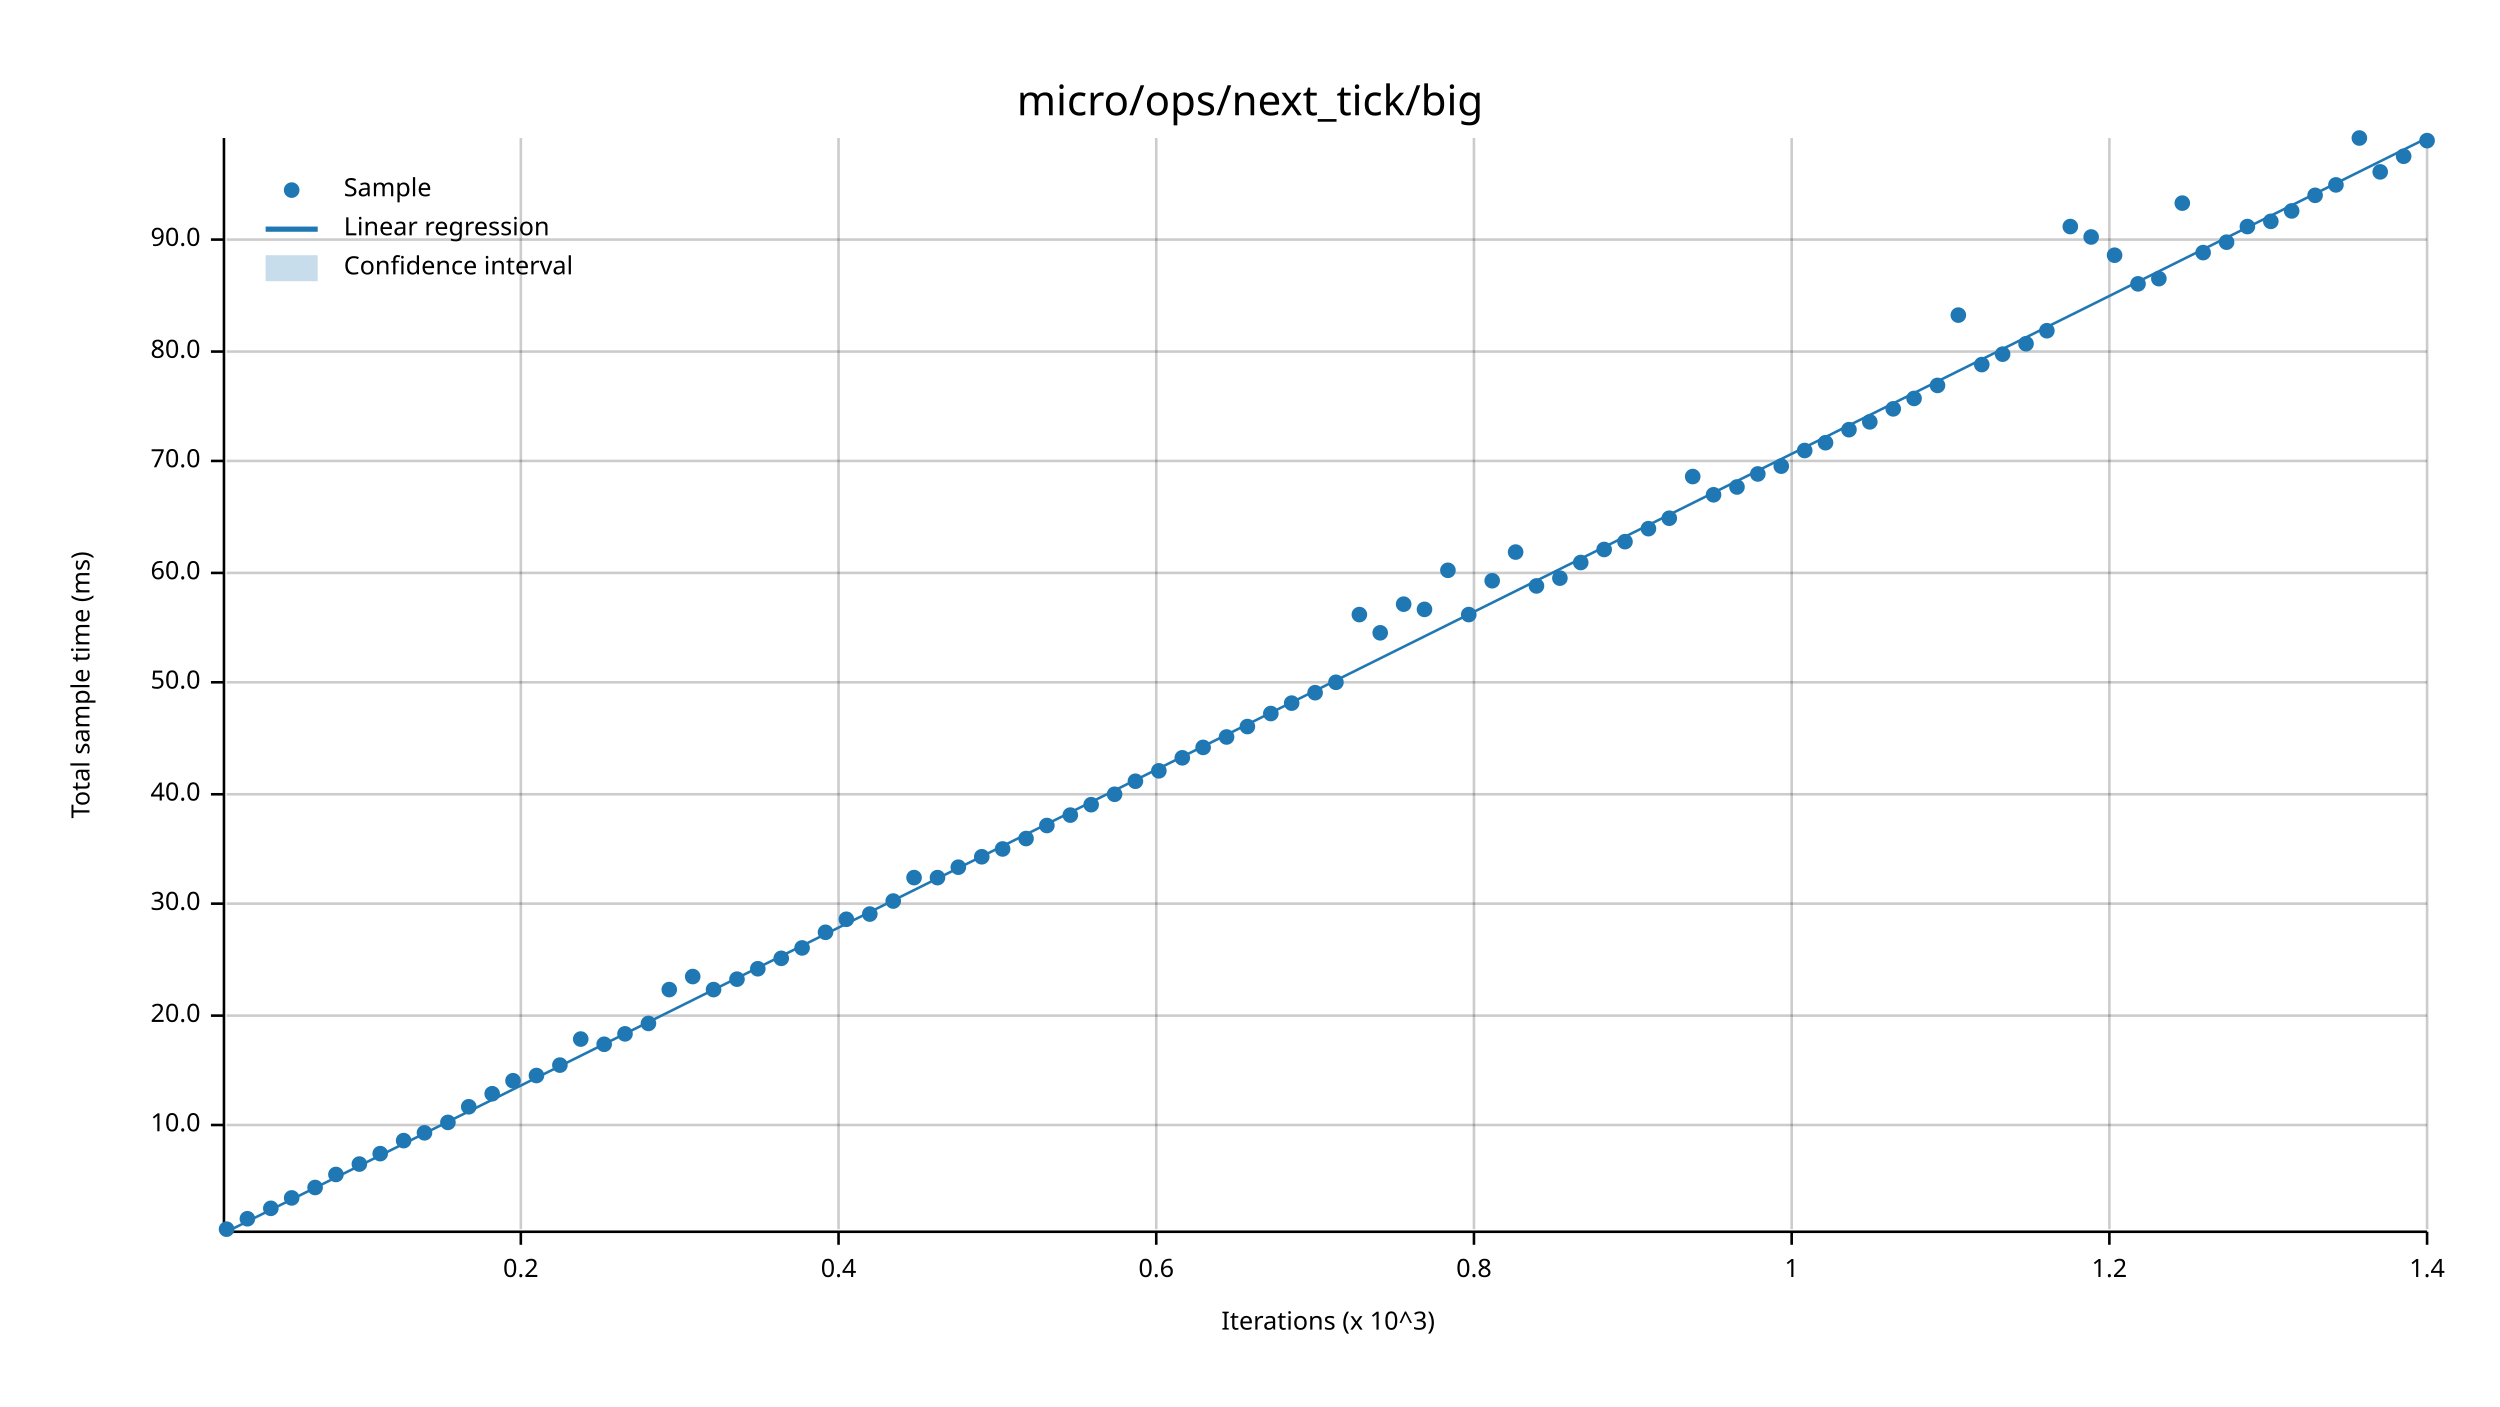
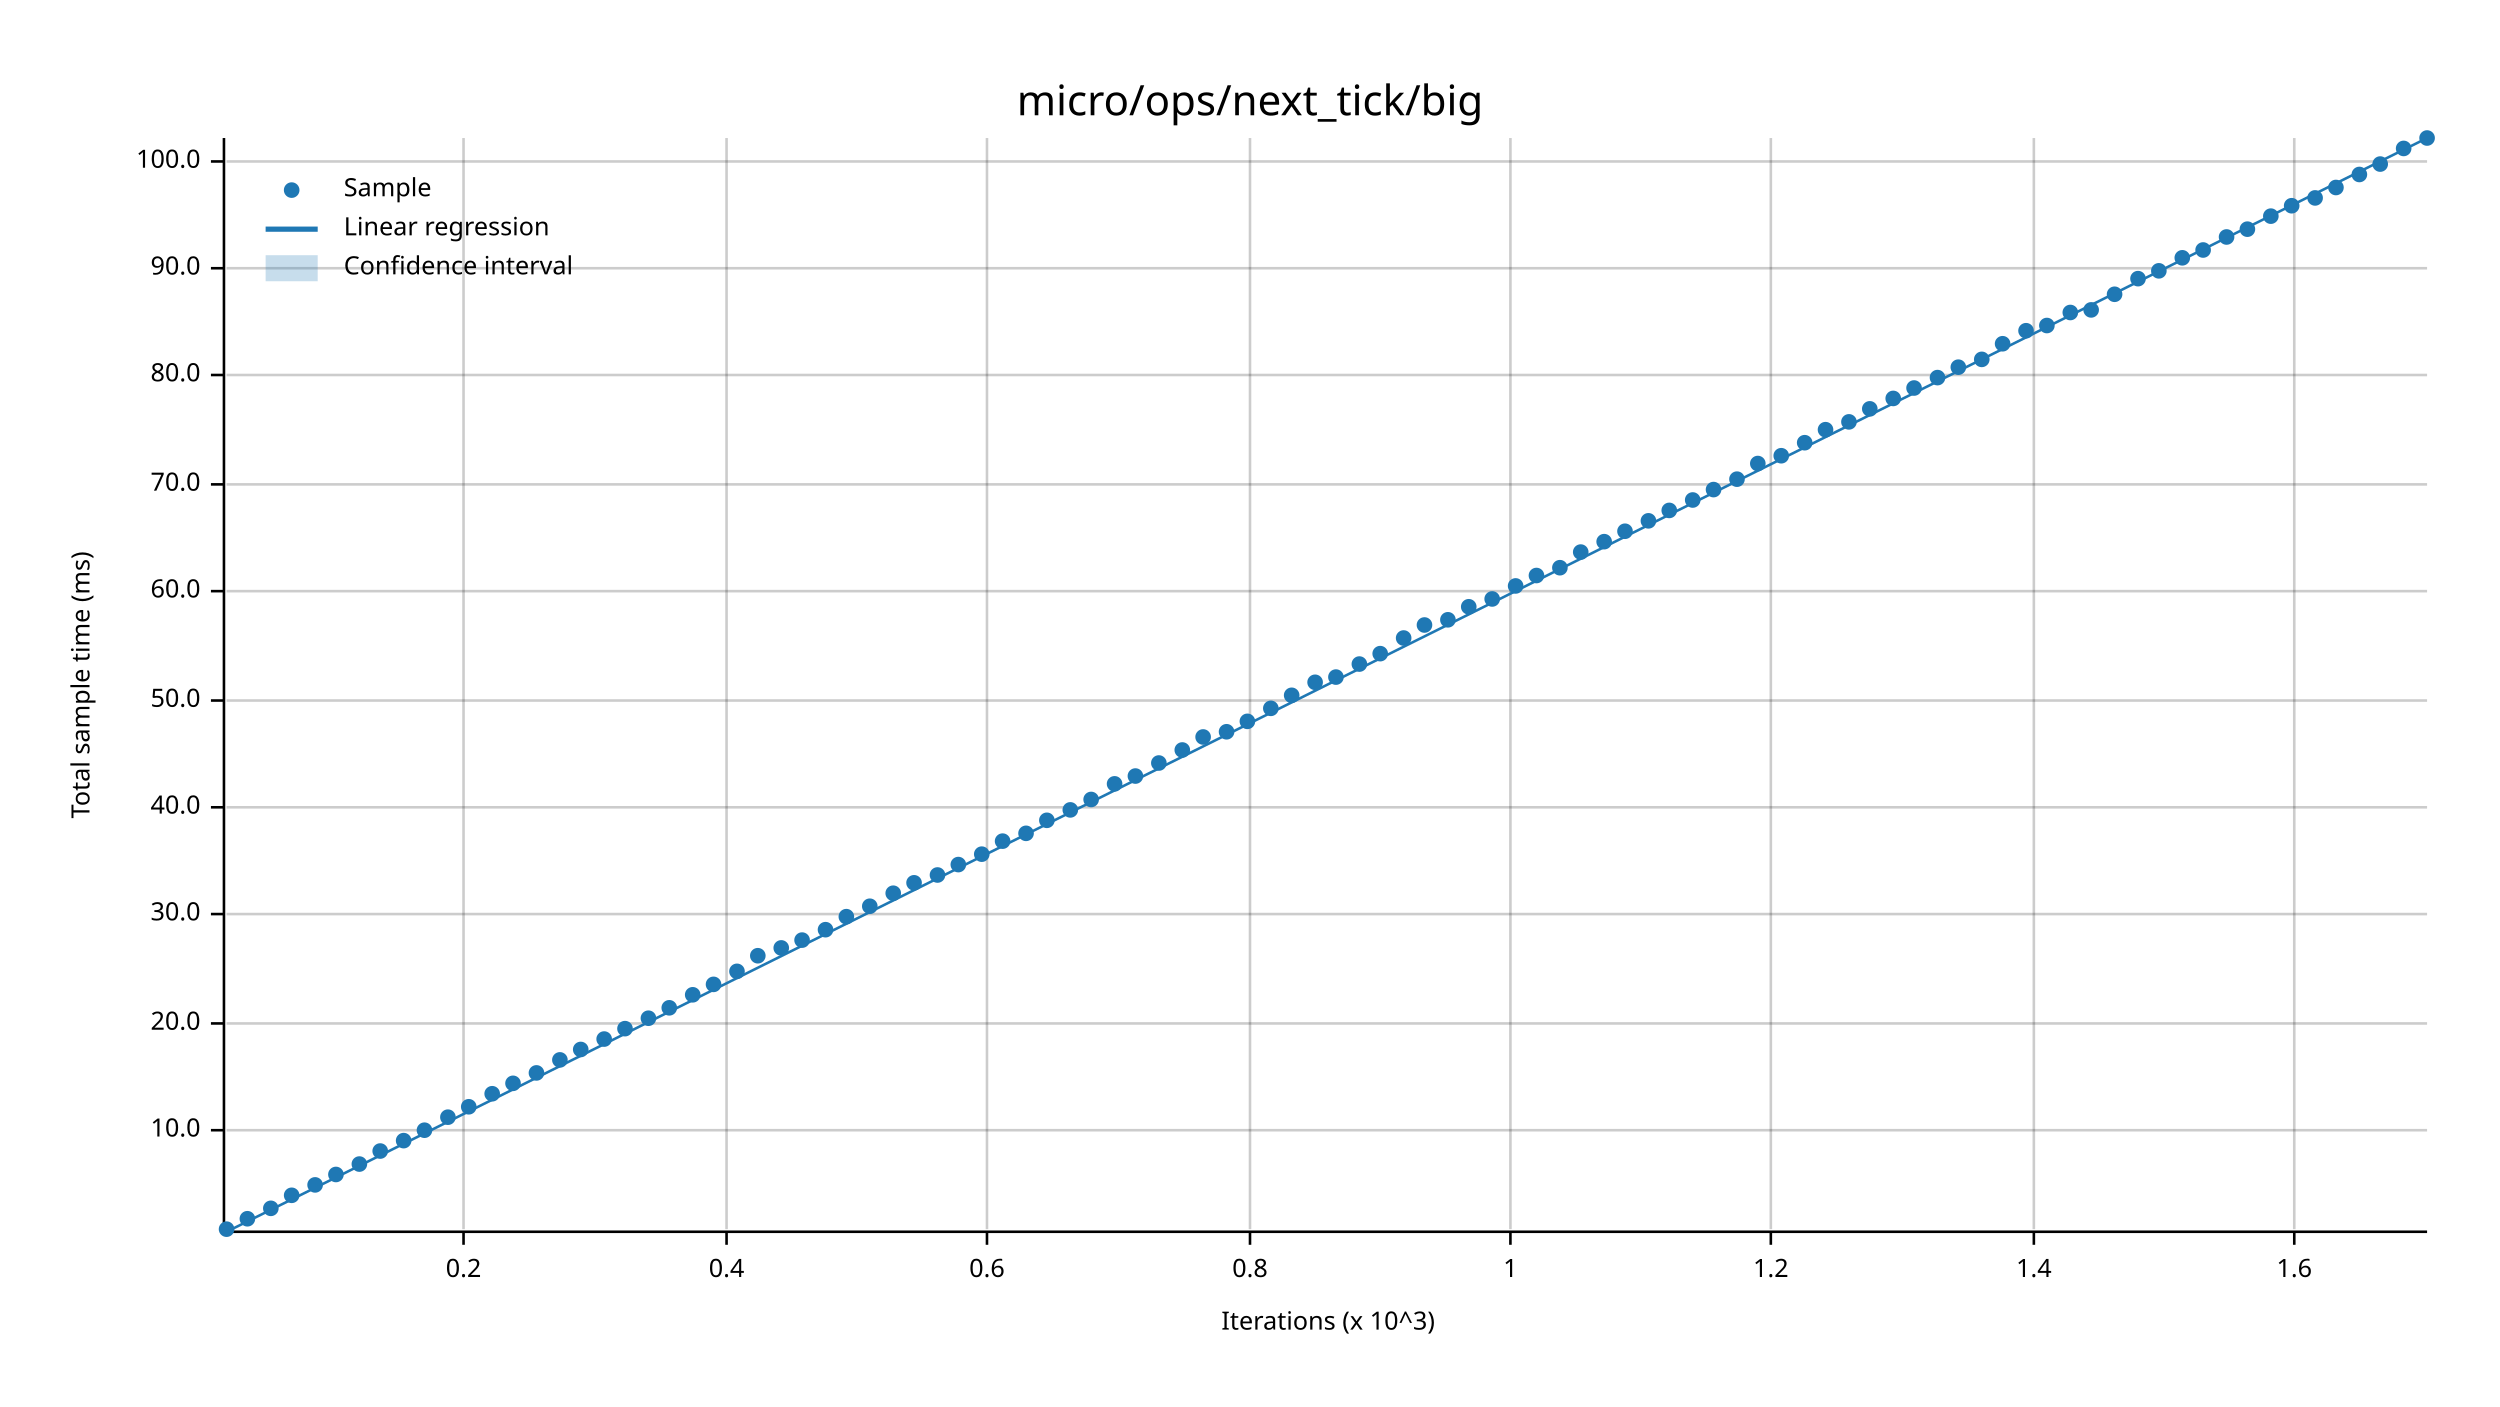
<svg xmlns="http://www.w3.org/2000/svg" width="960" height="540" viewBox="0 0 960 540">
  <text x="480" y="32" dy="0.76em" text-anchor="middle" font-family="sans-serif" font-size="16.129" opacity="1" fill="#000000">
micro/ops/next_tick/big
</text>
  <text x="27" y="263" dy="0.76em" text-anchor="middle" font-family="sans-serif" font-size="9.677" opacity="1" fill="#000000" transform="rotate(270, 27, 263)">
Total sample time (ms)
</text>
  <text x="510" y="513" dy="-0.5ex" text-anchor="middle" font-family="sans-serif" font-size="9.677" opacity="1" fill="#000000">
Iterations (x 10^3)
</text>
-   <line opacity="0.2" stroke="#000000" stroke-width="1" x1="200" y1="472" x2="200" y2="53" />
-   <line opacity="0.2" stroke="#000000" stroke-width="1" x1="322" y1="472" x2="322" y2="53" />
-   <line opacity="0.2" stroke="#000000" stroke-width="1" x1="444" y1="472" x2="444" y2="53" />
-   <line opacity="0.2" stroke="#000000" stroke-width="1" x1="566" y1="472" x2="566" y2="53" />
-   <line opacity="0.2" stroke="#000000" stroke-width="1" x1="688" y1="472" x2="688" y2="53" />
-   <line opacity="0.2" stroke="#000000" stroke-width="1" x1="810" y1="472" x2="810" y2="53" />
-   <line opacity="0.2" stroke="#000000" stroke-width="1" x1="932" y1="472" x2="932" y2="53" />
-   <line opacity="0.2" stroke="#000000" stroke-width="1" x1="87" y1="432" x2="932" y2="432" />
-   <line opacity="0.2" stroke="#000000" stroke-width="1" x1="87" y1="390" x2="932" y2="390" />
-   <line opacity="0.2" stroke="#000000" stroke-width="1" x1="87" y1="347" x2="932" y2="347" />
-   <line opacity="0.2" stroke="#000000" stroke-width="1" x1="87" y1="305" x2="932" y2="305" />
-   <line opacity="0.2" stroke="#000000" stroke-width="1" x1="87" y1="262" x2="932" y2="262" />
-   <line opacity="0.2" stroke="#000000" stroke-width="1" x1="87" y1="220" x2="932" y2="220" />
-   <line opacity="0.2" stroke="#000000" stroke-width="1" x1="87" y1="177" x2="932" y2="177" />
-   <line opacity="0.2" stroke="#000000" stroke-width="1" x1="87" y1="135" x2="932" y2="135" />
-   <line opacity="0.2" stroke="#000000" stroke-width="1" x1="87" y1="92" x2="932" y2="92" />
+   <line opacity="0.2" stroke="#000000" stroke-width="1" x1="178" y1="472" x2="178" y2="53" />
+   <line opacity="0.2" stroke="#000000" stroke-width="1" x1="279" y1="472" x2="279" y2="53" />
+   <line opacity="0.2" stroke="#000000" stroke-width="1" x1="379" y1="472" x2="379" y2="53" />
+   <line opacity="0.2" stroke="#000000" stroke-width="1" x1="480" y1="472" x2="480" y2="53" />
+   <line opacity="0.2" stroke="#000000" stroke-width="1" x1="580" y1="472" x2="580" y2="53" />
+   <line opacity="0.2" stroke="#000000" stroke-width="1" x1="680" y1="472" x2="680" y2="53" />
+   <line opacity="0.2" stroke="#000000" stroke-width="1" x1="781" y1="472" x2="781" y2="53" />
+   <line opacity="0.2" stroke="#000000" stroke-width="1" x1="881" y1="472" x2="881" y2="53" />
+   <line opacity="0.2" stroke="#000000" stroke-width="1" x1="87" y1="434" x2="932" y2="434" />
+   <line opacity="0.2" stroke="#000000" stroke-width="1" x1="87" y1="393" x2="932" y2="393" />
+   <line opacity="0.2" stroke="#000000" stroke-width="1" x1="87" y1="351" x2="932" y2="351" />
+   <line opacity="0.2" stroke="#000000" stroke-width="1" x1="87" y1="310" x2="932" y2="310" />
+   <line opacity="0.2" stroke="#000000" stroke-width="1" x1="87" y1="269" x2="932" y2="269" />
+   <line opacity="0.2" stroke="#000000" stroke-width="1" x1="87" y1="227" x2="932" y2="227" />
+   <line opacity="0.2" stroke="#000000" stroke-width="1" x1="87" y1="186" x2="932" y2="186" />
+   <line opacity="0.2" stroke="#000000" stroke-width="1" x1="87" y1="144" x2="932" y2="144" />
+   <line opacity="0.2" stroke="#000000" stroke-width="1" x1="87" y1="103" x2="932" y2="103" />
+   <line opacity="0.2" stroke="#000000" stroke-width="1" x1="87" y1="62" x2="932" y2="62" />
  <polyline fill="none" opacity="1" stroke="#000000" stroke-width="1" points="86,53 86,472 " />
-   <text x="77" y="432" dy="0.5ex" text-anchor="end" font-family="sans-serif" font-size="9.677" opacity="1" fill="#000000">
+   <text x="77" y="434" dy="0.5ex" text-anchor="end" font-family="sans-serif" font-size="9.677" opacity="1" fill="#000000">
10.0
</text>
-   <polyline fill="none" opacity="1" stroke="#000000" stroke-width="1" points="81,432 86,432 " />
-   <text x="77" y="390" dy="0.5ex" text-anchor="end" font-family="sans-serif" font-size="9.677" opacity="1" fill="#000000">
+   <polyline fill="none" opacity="1" stroke="#000000" stroke-width="1" points="81,434 86,434 " />
+   <text x="77" y="393" dy="0.5ex" text-anchor="end" font-family="sans-serif" font-size="9.677" opacity="1" fill="#000000">
20.0
</text>
-   <polyline fill="none" opacity="1" stroke="#000000" stroke-width="1" points="81,390 86,390 " />
-   <text x="77" y="347" dy="0.5ex" text-anchor="end" font-family="sans-serif" font-size="9.677" opacity="1" fill="#000000">
+   <polyline fill="none" opacity="1" stroke="#000000" stroke-width="1" points="81,393 86,393 " />
+   <text x="77" y="351" dy="0.5ex" text-anchor="end" font-family="sans-serif" font-size="9.677" opacity="1" fill="#000000">
30.0
</text>
-   <polyline fill="none" opacity="1" stroke="#000000" stroke-width="1" points="81,347 86,347 " />
-   <text x="77" y="305" dy="0.5ex" text-anchor="end" font-family="sans-serif" font-size="9.677" opacity="1" fill="#000000">
+   <polyline fill="none" opacity="1" stroke="#000000" stroke-width="1" points="81,351 86,351 " />
+   <text x="77" y="310" dy="0.5ex" text-anchor="end" font-family="sans-serif" font-size="9.677" opacity="1" fill="#000000">
40.0
</text>
-   <polyline fill="none" opacity="1" stroke="#000000" stroke-width="1" points="81,305 86,305 " />
-   <text x="77" y="262" dy="0.5ex" text-anchor="end" font-family="sans-serif" font-size="9.677" opacity="1" fill="#000000">
+   <polyline fill="none" opacity="1" stroke="#000000" stroke-width="1" points="81,310 86,310 " />
+   <text x="77" y="269" dy="0.5ex" text-anchor="end" font-family="sans-serif" font-size="9.677" opacity="1" fill="#000000">
50.0
</text>
-   <polyline fill="none" opacity="1" stroke="#000000" stroke-width="1" points="81,262 86,262 " />
-   <text x="77" y="220" dy="0.5ex" text-anchor="end" font-family="sans-serif" font-size="9.677" opacity="1" fill="#000000">
+   <polyline fill="none" opacity="1" stroke="#000000" stroke-width="1" points="81,269 86,269 " />
+   <text x="77" y="227" dy="0.5ex" text-anchor="end" font-family="sans-serif" font-size="9.677" opacity="1" fill="#000000">
60.0
</text>
-   <polyline fill="none" opacity="1" stroke="#000000" stroke-width="1" points="81,220 86,220 " />
-   <text x="77" y="177" dy="0.5ex" text-anchor="end" font-family="sans-serif" font-size="9.677" opacity="1" fill="#000000">
+   <polyline fill="none" opacity="1" stroke="#000000" stroke-width="1" points="81,227 86,227 " />
+   <text x="77" y="186" dy="0.5ex" text-anchor="end" font-family="sans-serif" font-size="9.677" opacity="1" fill="#000000">
70.0
</text>
-   <polyline fill="none" opacity="1" stroke="#000000" stroke-width="1" points="81,177 86,177 " />
-   <text x="77" y="135" dy="0.5ex" text-anchor="end" font-family="sans-serif" font-size="9.677" opacity="1" fill="#000000">
+   <polyline fill="none" opacity="1" stroke="#000000" stroke-width="1" points="81,186 86,186 " />
+   <text x="77" y="144" dy="0.5ex" text-anchor="end" font-family="sans-serif" font-size="9.677" opacity="1" fill="#000000">
80.0
</text>
-   <polyline fill="none" opacity="1" stroke="#000000" stroke-width="1" points="81,135 86,135 " />
-   <text x="77" y="92" dy="0.5ex" text-anchor="end" font-family="sans-serif" font-size="9.677" opacity="1" fill="#000000">
+   <polyline fill="none" opacity="1" stroke="#000000" stroke-width="1" points="81,144 86,144 " />
+   <text x="77" y="103" dy="0.5ex" text-anchor="end" font-family="sans-serif" font-size="9.677" opacity="1" fill="#000000">
90.0
</text>
-   <polyline fill="none" opacity="1" stroke="#000000" stroke-width="1" points="81,92 86,92 " />
+   <polyline fill="none" opacity="1" stroke="#000000" stroke-width="1" points="81,103 86,103 " />
+   <text x="77" y="62" dy="0.5ex" text-anchor="end" font-family="sans-serif" font-size="9.677" opacity="1" fill="#000000">
+ 100.0
+ </text>
+   <polyline fill="none" opacity="1" stroke="#000000" stroke-width="1" points="81,62 86,62 " />
  <polyline fill="none" opacity="1" stroke="#000000" stroke-width="1" points="87,473 932,473 " />
-   <text x="200" y="483" dy="0.76em" text-anchor="middle" font-family="sans-serif" font-size="9.677" opacity="1" fill="#000000">
+   <text x="178" y="483" dy="0.76em" text-anchor="middle" font-family="sans-serif" font-size="9.677" opacity="1" fill="#000000">
0.2
</text>
-   <polyline fill="none" opacity="1" stroke="#000000" stroke-width="1" points="200,473 200,478 " />
-   <text x="322" y="483" dy="0.76em" text-anchor="middle" font-family="sans-serif" font-size="9.677" opacity="1" fill="#000000">
+   <polyline fill="none" opacity="1" stroke="#000000" stroke-width="1" points="178,473 178,478 " />
+   <text x="279" y="483" dy="0.76em" text-anchor="middle" font-family="sans-serif" font-size="9.677" opacity="1" fill="#000000">
0.4
</text>
-   <polyline fill="none" opacity="1" stroke="#000000" stroke-width="1" points="322,473 322,478 " />
-   <text x="444" y="483" dy="0.76em" text-anchor="middle" font-family="sans-serif" font-size="9.677" opacity="1" fill="#000000">
+   <polyline fill="none" opacity="1" stroke="#000000" stroke-width="1" points="279,473 279,478 " />
+   <text x="379" y="483" dy="0.76em" text-anchor="middle" font-family="sans-serif" font-size="9.677" opacity="1" fill="#000000">
0.6
</text>
-   <polyline fill="none" opacity="1" stroke="#000000" stroke-width="1" points="444,473 444,478 " />
-   <text x="566" y="483" dy="0.76em" text-anchor="middle" font-family="sans-serif" font-size="9.677" opacity="1" fill="#000000">
+   <polyline fill="none" opacity="1" stroke="#000000" stroke-width="1" points="379,473 379,478 " />
+   <text x="480" y="483" dy="0.76em" text-anchor="middle" font-family="sans-serif" font-size="9.677" opacity="1" fill="#000000">
0.8
</text>
-   <polyline fill="none" opacity="1" stroke="#000000" stroke-width="1" points="566,473 566,478 " />
-   <text x="688" y="483" dy="0.76em" text-anchor="middle" font-family="sans-serif" font-size="9.677" opacity="1" fill="#000000">
+   <polyline fill="none" opacity="1" stroke="#000000" stroke-width="1" points="480,473 480,478 " />
+   <text x="580" y="483" dy="0.76em" text-anchor="middle" font-family="sans-serif" font-size="9.677" opacity="1" fill="#000000">
1
</text>
-   <polyline fill="none" opacity="1" stroke="#000000" stroke-width="1" points="688,473 688,478 " />
-   <text x="810" y="483" dy="0.76em" text-anchor="middle" font-family="sans-serif" font-size="9.677" opacity="1" fill="#000000">
+   <polyline fill="none" opacity="1" stroke="#000000" stroke-width="1" points="580,473 580,478 " />
+   <text x="680" y="483" dy="0.76em" text-anchor="middle" font-family="sans-serif" font-size="9.677" opacity="1" fill="#000000">
1.2
</text>
-   <polyline fill="none" opacity="1" stroke="#000000" stroke-width="1" points="810,473 810,478 " />
-   <text x="932" y="483" dy="0.76em" text-anchor="middle" font-family="sans-serif" font-size="9.677" opacity="1" fill="#000000">
+   <polyline fill="none" opacity="1" stroke="#000000" stroke-width="1" points="680,473 680,478 " />
+   <text x="781" y="483" dy="0.76em" text-anchor="middle" font-family="sans-serif" font-size="9.677" opacity="1" fill="#000000">
1.4
</text>
-   <polyline fill="none" opacity="1" stroke="#000000" stroke-width="1" points="932,473 932,478 " />
+   <polyline fill="none" opacity="1" stroke="#000000" stroke-width="1" points="781,473 781,478 " />
+   <text x="881" y="483" dy="0.76em" text-anchor="middle" font-family="sans-serif" font-size="9.677" opacity="1" fill="#000000">
+ 1.6
+ </text>
+   <polyline fill="none" opacity="1" stroke="#000000" stroke-width="1" points="881,473 881,478 " />
  <circle cx="87" cy="472" r="3" opacity="1" fill="#1F78B4" stroke="none" stroke-width="1" />
  <circle cx="95" cy="468" r="3" opacity="1" fill="#1F78B4" stroke="none" stroke-width="1" />
  <circle cx="104" cy="464" r="3" opacity="1" fill="#1F78B4" stroke="none" stroke-width="1" />
-   <circle cx="112" cy="460" r="3" opacity="1" fill="#1F78B4" stroke="none" stroke-width="1" />
-   <circle cx="121" cy="456" r="3" opacity="1" fill="#1F78B4" stroke="none" stroke-width="1" />
+   <circle cx="112" cy="459" r="3" opacity="1" fill="#1F78B4" stroke="none" stroke-width="1" />
+   <circle cx="121" cy="455" r="3" opacity="1" fill="#1F78B4" stroke="none" stroke-width="1" />
  <circle cx="129" cy="451" r="3" opacity="1" fill="#1F78B4" stroke="none" stroke-width="1" />
  <circle cx="138" cy="447" r="3" opacity="1" fill="#1F78B4" stroke="none" stroke-width="1" />
-   <circle cx="146" cy="443" r="3" opacity="1" fill="#1F78B4" stroke="none" stroke-width="1" />
+   <circle cx="146" cy="442" r="3" opacity="1" fill="#1F78B4" stroke="none" stroke-width="1" />
  <circle cx="155" cy="438" r="3" opacity="1" fill="#1F78B4" stroke="none" stroke-width="1" />
-   <circle cx="163" cy="435" r="3" opacity="1" fill="#1F78B4" stroke="none" stroke-width="1" />
-   <circle cx="172" cy="431" r="3" opacity="1" fill="#1F78B4" stroke="none" stroke-width="1" />
+   <circle cx="163" cy="434" r="3" opacity="1" fill="#1F78B4" stroke="none" stroke-width="1" />
+   <circle cx="172" cy="429" r="3" opacity="1" fill="#1F78B4" stroke="none" stroke-width="1" />
  <circle cx="180" cy="425" r="3" opacity="1" fill="#1F78B4" stroke="none" stroke-width="1" />
  <circle cx="189" cy="420" r="3" opacity="1" fill="#1F78B4" stroke="none" stroke-width="1" />
-   <circle cx="197" cy="415" r="3" opacity="1" fill="#1F78B4" stroke="none" stroke-width="1" />
-   <circle cx="206" cy="413" r="3" opacity="1" fill="#1F78B4" stroke="none" stroke-width="1" />
-   <circle cx="215" cy="409" r="3" opacity="1" fill="#1F78B4" stroke="none" stroke-width="1" />
-   <circle cx="223" cy="399" r="3" opacity="1" fill="#1F78B4" stroke="none" stroke-width="1" />
-   <circle cx="232" cy="401" r="3" opacity="1" fill="#1F78B4" stroke="none" stroke-width="1" />
-   <circle cx="240" cy="397" r="3" opacity="1" fill="#1F78B4" stroke="none" stroke-width="1" />
-   <circle cx="249" cy="393" r="3" opacity="1" fill="#1F78B4" stroke="none" stroke-width="1" />
-   <circle cx="257" cy="380" r="3" opacity="1" fill="#1F78B4" stroke="none" stroke-width="1" />
-   <circle cx="266" cy="375" r="3" opacity="1" fill="#1F78B4" stroke="none" stroke-width="1" />
-   <circle cx="274" cy="380" r="3" opacity="1" fill="#1F78B4" stroke="none" stroke-width="1" />
-   <circle cx="283" cy="376" r="3" opacity="1" fill="#1F78B4" stroke="none" stroke-width="1" />
-   <circle cx="291" cy="372" r="3" opacity="1" fill="#1F78B4" stroke="none" stroke-width="1" />
-   <circle cx="300" cy="368" r="3" opacity="1" fill="#1F78B4" stroke="none" stroke-width="1" />
-   <circle cx="308" cy="364" r="3" opacity="1" fill="#1F78B4" stroke="none" stroke-width="1" />
-   <circle cx="317" cy="358" r="3" opacity="1" fill="#1F78B4" stroke="none" stroke-width="1" />
-   <circle cx="325" cy="353" r="3" opacity="1" fill="#1F78B4" stroke="none" stroke-width="1" />
-   <circle cx="334" cy="351" r="3" opacity="1" fill="#1F78B4" stroke="none" stroke-width="1" />
-   <circle cx="343" cy="346" r="3" opacity="1" fill="#1F78B4" stroke="none" stroke-width="1" />
-   <circle cx="351" cy="337" r="3" opacity="1" fill="#1F78B4" stroke="none" stroke-width="1" />
-   <circle cx="360" cy="337" r="3" opacity="1" fill="#1F78B4" stroke="none" stroke-width="1" />
-   <circle cx="368" cy="333" r="3" opacity="1" fill="#1F78B4" stroke="none" stroke-width="1" />
-   <circle cx="377" cy="329" r="3" opacity="1" fill="#1F78B4" stroke="none" stroke-width="1" />
-   <circle cx="385" cy="326" r="3" opacity="1" fill="#1F78B4" stroke="none" stroke-width="1" />
-   <circle cx="394" cy="322" r="3" opacity="1" fill="#1F78B4" stroke="none" stroke-width="1" />
-   <circle cx="402" cy="317" r="3" opacity="1" fill="#1F78B4" stroke="none" stroke-width="1" />
-   <circle cx="411" cy="313" r="3" opacity="1" fill="#1F78B4" stroke="none" stroke-width="1" />
-   <circle cx="419" cy="309" r="3" opacity="1" fill="#1F78B4" stroke="none" stroke-width="1" />
-   <circle cx="428" cy="305" r="3" opacity="1" fill="#1F78B4" stroke="none" stroke-width="1" />
-   <circle cx="436" cy="300" r="3" opacity="1" fill="#1F78B4" stroke="none" stroke-width="1" />
-   <circle cx="445" cy="296" r="3" opacity="1" fill="#1F78B4" stroke="none" stroke-width="1" />
-   <circle cx="454" cy="291" r="3" opacity="1" fill="#1F78B4" stroke="none" stroke-width="1" />
-   <circle cx="462" cy="287" r="3" opacity="1" fill="#1F78B4" stroke="none" stroke-width="1" />
-   <circle cx="471" cy="283" r="3" opacity="1" fill="#1F78B4" stroke="none" stroke-width="1" />
-   <circle cx="479" cy="279" r="3" opacity="1" fill="#1F78B4" stroke="none" stroke-width="1" />
-   <circle cx="488" cy="274" r="3" opacity="1" fill="#1F78B4" stroke="none" stroke-width="1" />
-   <circle cx="496" cy="270" r="3" opacity="1" fill="#1F78B4" stroke="none" stroke-width="1" />
-   <circle cx="505" cy="266" r="3" opacity="1" fill="#1F78B4" stroke="none" stroke-width="1" />
-   <circle cx="513" cy="262" r="3" opacity="1" fill="#1F78B4" stroke="none" stroke-width="1" />
-   <circle cx="522" cy="236" r="3" opacity="1" fill="#1F78B4" stroke="none" stroke-width="1" />
-   <circle cx="530" cy="243" r="3" opacity="1" fill="#1F78B4" stroke="none" stroke-width="1" />
-   <circle cx="539" cy="232" r="3" opacity="1" fill="#1F78B4" stroke="none" stroke-width="1" />
-   <circle cx="547" cy="234" r="3" opacity="1" fill="#1F78B4" stroke="none" stroke-width="1" />
-   <circle cx="556" cy="219" r="3" opacity="1" fill="#1F78B4" stroke="none" stroke-width="1" />
-   <circle cx="564" cy="236" r="3" opacity="1" fill="#1F78B4" stroke="none" stroke-width="1" />
-   <circle cx="573" cy="223" r="3" opacity="1" fill="#1F78B4" stroke="none" stroke-width="1" />
-   <circle cx="582" cy="212" r="3" opacity="1" fill="#1F78B4" stroke="none" stroke-width="1" />
-   <circle cx="590" cy="225" r="3" opacity="1" fill="#1F78B4" stroke="none" stroke-width="1" />
-   <circle cx="599" cy="222" r="3" opacity="1" fill="#1F78B4" stroke="none" stroke-width="1" />
-   <circle cx="607" cy="216" r="3" opacity="1" fill="#1F78B4" stroke="none" stroke-width="1" />
-   <circle cx="616" cy="211" r="3" opacity="1" fill="#1F78B4" stroke="none" stroke-width="1" />
-   <circle cx="624" cy="208" r="3" opacity="1" fill="#1F78B4" stroke="none" stroke-width="1" />
-   <circle cx="633" cy="203" r="3" opacity="1" fill="#1F78B4" stroke="none" stroke-width="1" />
-   <circle cx="641" cy="199" r="3" opacity="1" fill="#1F78B4" stroke="none" stroke-width="1" />
-   <circle cx="650" cy="183" r="3" opacity="1" fill="#1F78B4" stroke="none" stroke-width="1" />
-   <circle cx="658" cy="190" r="3" opacity="1" fill="#1F78B4" stroke="none" stroke-width="1" />
-   <circle cx="667" cy="187" r="3" opacity="1" fill="#1F78B4" stroke="none" stroke-width="1" />
-   <circle cx="675" cy="182" r="3" opacity="1" fill="#1F78B4" stroke="none" stroke-width="1" />
-   <circle cx="684" cy="179" r="3" opacity="1" fill="#1F78B4" stroke="none" stroke-width="1" />
-   <circle cx="693" cy="173" r="3" opacity="1" fill="#1F78B4" stroke="none" stroke-width="1" />
-   <circle cx="701" cy="170" r="3" opacity="1" fill="#1F78B4" stroke="none" stroke-width="1" />
-   <circle cx="710" cy="165" r="3" opacity="1" fill="#1F78B4" stroke="none" stroke-width="1" />
-   <circle cx="718" cy="162" r="3" opacity="1" fill="#1F78B4" stroke="none" stroke-width="1" />
-   <circle cx="727" cy="157" r="3" opacity="1" fill="#1F78B4" stroke="none" stroke-width="1" />
-   <circle cx="735" cy="153" r="3" opacity="1" fill="#1F78B4" stroke="none" stroke-width="1" />
-   <circle cx="744" cy="148" r="3" opacity="1" fill="#1F78B4" stroke="none" stroke-width="1" />
-   <circle cx="752" cy="121" r="3" opacity="1" fill="#1F78B4" stroke="none" stroke-width="1" />
-   <circle cx="761" cy="140" r="3" opacity="1" fill="#1F78B4" stroke="none" stroke-width="1" />
-   <circle cx="769" cy="136" r="3" opacity="1" fill="#1F78B4" stroke="none" stroke-width="1" />
-   <circle cx="778" cy="132" r="3" opacity="1" fill="#1F78B4" stroke="none" stroke-width="1" />
-   <circle cx="786" cy="127" r="3" opacity="1" fill="#1F78B4" stroke="none" stroke-width="1" />
-   <circle cx="795" cy="87" r="3" opacity="1" fill="#1F78B4" stroke="none" stroke-width="1" />
-   <circle cx="803" cy="91" r="3" opacity="1" fill="#1F78B4" stroke="none" stroke-width="1" />
-   <circle cx="812" cy="98" r="3" opacity="1" fill="#1F78B4" stroke="none" stroke-width="1" />
-   <circle cx="821" cy="109" r="3" opacity="1" fill="#1F78B4" stroke="none" stroke-width="1" />
-   <circle cx="829" cy="107" r="3" opacity="1" fill="#1F78B4" stroke="none" stroke-width="1" />
-   <circle cx="838" cy="78" r="3" opacity="1" fill="#1F78B4" stroke="none" stroke-width="1" />
-   <circle cx="846" cy="97" r="3" opacity="1" fill="#1F78B4" stroke="none" stroke-width="1" />
-   <circle cx="855" cy="93" r="3" opacity="1" fill="#1F78B4" stroke="none" stroke-width="1" />
-   <circle cx="863" cy="87" r="3" opacity="1" fill="#1F78B4" stroke="none" stroke-width="1" />
-   <circle cx="872" cy="85" r="3" opacity="1" fill="#1F78B4" stroke="none" stroke-width="1" />
-   <circle cx="880" cy="81" r="3" opacity="1" fill="#1F78B4" stroke="none" stroke-width="1" />
-   <circle cx="889" cy="75" r="3" opacity="1" fill="#1F78B4" stroke="none" stroke-width="1" />
-   <circle cx="897" cy="71" r="3" opacity="1" fill="#1F78B4" stroke="none" stroke-width="1" />
-   <circle cx="906" cy="53" r="3" opacity="1" fill="#1F78B4" stroke="none" stroke-width="1" />
-   <circle cx="914" cy="66" r="3" opacity="1" fill="#1F78B4" stroke="none" stroke-width="1" />
-   <circle cx="923" cy="60" r="3" opacity="1" fill="#1F78B4" stroke="none" stroke-width="1" />
-   <circle cx="932" cy="54" r="3" opacity="1" fill="#1F78B4" stroke="none" stroke-width="1" />
+   <circle cx="197" cy="416" r="3" opacity="1" fill="#1F78B4" stroke="none" stroke-width="1" />
+   <circle cx="206" cy="412" r="3" opacity="1" fill="#1F78B4" stroke="none" stroke-width="1" />
+   <circle cx="215" cy="407" r="3" opacity="1" fill="#1F78B4" stroke="none" stroke-width="1" />
+   <circle cx="223" cy="403" r="3" opacity="1" fill="#1F78B4" stroke="none" stroke-width="1" />
+   <circle cx="232" cy="399" r="3" opacity="1" fill="#1F78B4" stroke="none" stroke-width="1" />
+   <circle cx="240" cy="395" r="3" opacity="1" fill="#1F78B4" stroke="none" stroke-width="1" />
+   <circle cx="249" cy="391" r="3" opacity="1" fill="#1F78B4" stroke="none" stroke-width="1" />
+   <circle cx="257" cy="387" r="3" opacity="1" fill="#1F78B4" stroke="none" stroke-width="1" />
+   <circle cx="266" cy="382" r="3" opacity="1" fill="#1F78B4" stroke="none" stroke-width="1" />
+   <circle cx="274" cy="378" r="3" opacity="1" fill="#1F78B4" stroke="none" stroke-width="1" />
+   <circle cx="283" cy="373" r="3" opacity="1" fill="#1F78B4" stroke="none" stroke-width="1" />
+   <circle cx="291" cy="367" r="3" opacity="1" fill="#1F78B4" stroke="none" stroke-width="1" />
+   <circle cx="300" cy="364" r="3" opacity="1" fill="#1F78B4" stroke="none" stroke-width="1" />
+   <circle cx="308" cy="361" r="3" opacity="1" fill="#1F78B4" stroke="none" stroke-width="1" />
+   <circle cx="317" cy="357" r="3" opacity="1" fill="#1F78B4" stroke="none" stroke-width="1" />
+   <circle cx="325" cy="352" r="3" opacity="1" fill="#1F78B4" stroke="none" stroke-width="1" />
+   <circle cx="334" cy="348" r="3" opacity="1" fill="#1F78B4" stroke="none" stroke-width="1" />
+   <circle cx="343" cy="343" r="3" opacity="1" fill="#1F78B4" stroke="none" stroke-width="1" />
+   <circle cx="351" cy="339" r="3" opacity="1" fill="#1F78B4" stroke="none" stroke-width="1" />
+   <circle cx="360" cy="336" r="3" opacity="1" fill="#1F78B4" stroke="none" stroke-width="1" />
+   <circle cx="368" cy="332" r="3" opacity="1" fill="#1F78B4" stroke="none" stroke-width="1" />
+   <circle cx="377" cy="328" r="3" opacity="1" fill="#1F78B4" stroke="none" stroke-width="1" />
+   <circle cx="385" cy="323" r="3" opacity="1" fill="#1F78B4" stroke="none" stroke-width="1" />
+   <circle cx="394" cy="320" r="3" opacity="1" fill="#1F78B4" stroke="none" stroke-width="1" />
+   <circle cx="402" cy="315" r="3" opacity="1" fill="#1F78B4" stroke="none" stroke-width="1" />
+   <circle cx="411" cy="311" r="3" opacity="1" fill="#1F78B4" stroke="none" stroke-width="1" />
+   <circle cx="419" cy="307" r="3" opacity="1" fill="#1F78B4" stroke="none" stroke-width="1" />
+   <circle cx="428" cy="301" r="3" opacity="1" fill="#1F78B4" stroke="none" stroke-width="1" />
+   <circle cx="436" cy="298" r="3" opacity="1" fill="#1F78B4" stroke="none" stroke-width="1" />
+   <circle cx="445" cy="293" r="3" opacity="1" fill="#1F78B4" stroke="none" stroke-width="1" />
+   <circle cx="454" cy="288" r="3" opacity="1" fill="#1F78B4" stroke="none" stroke-width="1" />
+   <circle cx="462" cy="283" r="3" opacity="1" fill="#1F78B4" stroke="none" stroke-width="1" />
+   <circle cx="471" cy="281" r="3" opacity="1" fill="#1F78B4" stroke="none" stroke-width="1" />
+   <circle cx="479" cy="277" r="3" opacity="1" fill="#1F78B4" stroke="none" stroke-width="1" />
+   <circle cx="488" cy="272" r="3" opacity="1" fill="#1F78B4" stroke="none" stroke-width="1" />
+   <circle cx="496" cy="267" r="3" opacity="1" fill="#1F78B4" stroke="none" stroke-width="1" />
+   <circle cx="505" cy="262" r="3" opacity="1" fill="#1F78B4" stroke="none" stroke-width="1" />
+   <circle cx="513" cy="260" r="3" opacity="1" fill="#1F78B4" stroke="none" stroke-width="1" />
+   <circle cx="522" cy="255" r="3" opacity="1" fill="#1F78B4" stroke="none" stroke-width="1" />
+   <circle cx="530" cy="251" r="3" opacity="1" fill="#1F78B4" stroke="none" stroke-width="1" />
+   <circle cx="539" cy="245" r="3" opacity="1" fill="#1F78B4" stroke="none" stroke-width="1" />
+   <circle cx="547" cy="240" r="3" opacity="1" fill="#1F78B4" stroke="none" stroke-width="1" />
+   <circle cx="556" cy="238" r="3" opacity="1" fill="#1F78B4" stroke="none" stroke-width="1" />
+   <circle cx="564" cy="233" r="3" opacity="1" fill="#1F78B4" stroke="none" stroke-width="1" />
+   <circle cx="573" cy="230" r="3" opacity="1" fill="#1F78B4" stroke="none" stroke-width="1" />
+   <circle cx="582" cy="225" r="3" opacity="1" fill="#1F78B4" stroke="none" stroke-width="1" />
+   <circle cx="590" cy="221" r="3" opacity="1" fill="#1F78B4" stroke="none" stroke-width="1" />
+   <circle cx="599" cy="218" r="3" opacity="1" fill="#1F78B4" stroke="none" stroke-width="1" />
+   <circle cx="607" cy="212" r="3" opacity="1" fill="#1F78B4" stroke="none" stroke-width="1" />
+   <circle cx="616" cy="208" r="3" opacity="1" fill="#1F78B4" stroke="none" stroke-width="1" />
+   <circle cx="624" cy="204" r="3" opacity="1" fill="#1F78B4" stroke="none" stroke-width="1" />
+   <circle cx="633" cy="200" r="3" opacity="1" fill="#1F78B4" stroke="none" stroke-width="1" />
+   <circle cx="641" cy="196" r="3" opacity="1" fill="#1F78B4" stroke="none" stroke-width="1" />
+   <circle cx="650" cy="192" r="3" opacity="1" fill="#1F78B4" stroke="none" stroke-width="1" />
+   <circle cx="658" cy="188" r="3" opacity="1" fill="#1F78B4" stroke="none" stroke-width="1" />
+   <circle cx="667" cy="184" r="3" opacity="1" fill="#1F78B4" stroke="none" stroke-width="1" />
+   <circle cx="675" cy="178" r="3" opacity="1" fill="#1F78B4" stroke="none" stroke-width="1" />
+   <circle cx="684" cy="175" r="3" opacity="1" fill="#1F78B4" stroke="none" stroke-width="1" />
+   <circle cx="693" cy="170" r="3" opacity="1" fill="#1F78B4" stroke="none" stroke-width="1" />
+   <circle cx="701" cy="165" r="3" opacity="1" fill="#1F78B4" stroke="none" stroke-width="1" />
+   <circle cx="710" cy="162" r="3" opacity="1" fill="#1F78B4" stroke="none" stroke-width="1" />
+   <circle cx="718" cy="157" r="3" opacity="1" fill="#1F78B4" stroke="none" stroke-width="1" />
+   <circle cx="727" cy="153" r="3" opacity="1" fill="#1F78B4" stroke="none" stroke-width="1" />
+   <circle cx="735" cy="149" r="3" opacity="1" fill="#1F78B4" stroke="none" stroke-width="1" />
+   <circle cx="744" cy="145" r="3" opacity="1" fill="#1F78B4" stroke="none" stroke-width="1" />
+   <circle cx="752" cy="141" r="3" opacity="1" fill="#1F78B4" stroke="none" stroke-width="1" />
+   <circle cx="761" cy="138" r="3" opacity="1" fill="#1F78B4" stroke="none" stroke-width="1" />
+   <circle cx="769" cy="132" r="3" opacity="1" fill="#1F78B4" stroke="none" stroke-width="1" />
+   <circle cx="778" cy="127" r="3" opacity="1" fill="#1F78B4" stroke="none" stroke-width="1" />
+   <circle cx="786" cy="125" r="3" opacity="1" fill="#1F78B4" stroke="none" stroke-width="1" />
+   <circle cx="795" cy="120" r="3" opacity="1" fill="#1F78B4" stroke="none" stroke-width="1" />
+   <circle cx="803" cy="119" r="3" opacity="1" fill="#1F78B4" stroke="none" stroke-width="1" />
+   <circle cx="812" cy="113" r="3" opacity="1" fill="#1F78B4" stroke="none" stroke-width="1" />
+   <circle cx="821" cy="107" r="3" opacity="1" fill="#1F78B4" stroke="none" stroke-width="1" />
+   <circle cx="829" cy="104" r="3" opacity="1" fill="#1F78B4" stroke="none" stroke-width="1" />
+   <circle cx="838" cy="99" r="3" opacity="1" fill="#1F78B4" stroke="none" stroke-width="1" />
+   <circle cx="846" cy="96" r="3" opacity="1" fill="#1F78B4" stroke="none" stroke-width="1" />
+   <circle cx="855" cy="91" r="3" opacity="1" fill="#1F78B4" stroke="none" stroke-width="1" />
+   <circle cx="863" cy="88" r="3" opacity="1" fill="#1F78B4" stroke="none" stroke-width="1" />
+   <circle cx="872" cy="83" r="3" opacity="1" fill="#1F78B4" stroke="none" stroke-width="1" />
+   <circle cx="880" cy="79" r="3" opacity="1" fill="#1F78B4" stroke="none" stroke-width="1" />
+   <circle cx="889" cy="76" r="3" opacity="1" fill="#1F78B4" stroke="none" stroke-width="1" />
+   <circle cx="897" cy="72" r="3" opacity="1" fill="#1F78B4" stroke="none" stroke-width="1" />
+   <circle cx="906" cy="67" r="3" opacity="1" fill="#1F78B4" stroke="none" stroke-width="1" />
+   <circle cx="914" cy="63" r="3" opacity="1" fill="#1F78B4" stroke="none" stroke-width="1" />
+   <circle cx="923" cy="57" r="3" opacity="1" fill="#1F78B4" stroke="none" stroke-width="1" />
+   <circle cx="932" cy="53" r="3" opacity="1" fill="#1F78B4" stroke="none" stroke-width="1" />
  <polyline fill="none" opacity="1" stroke="#1F78B4" stroke-width="1" points="87,473 932,53 " />
  <polygon opacity="0.25" fill="#1F78B4" points="87,473 932,53 932,53 " />
  <text x="132" y="68" dy="0.76em" text-anchor="start" font-family="sans-serif" font-size="9.677" opacity="1" fill="#000000">
Sample
</text>
  <text x="132" y="83" dy="0.76em" text-anchor="start" font-family="sans-serif" font-size="9.677" opacity="1" fill="#000000">
Linear regression
</text>
  <text x="132" y="98" dy="0.76em" text-anchor="start" font-family="sans-serif" font-size="9.677" opacity="1" fill="#000000">
Confidence interval
</text>
  <circle cx="112" cy="73" r="3" opacity="1" fill="#1F78B4" stroke="none" stroke-width="1" />
  <polyline fill="none" opacity="1" stroke="#1F78B4" stroke-width="2" points="102,88 122,88 " />
  <rect x="102" y="98" width="20" height="10" opacity="0.25" fill="#1F78B4" stroke="none" />
</svg>
